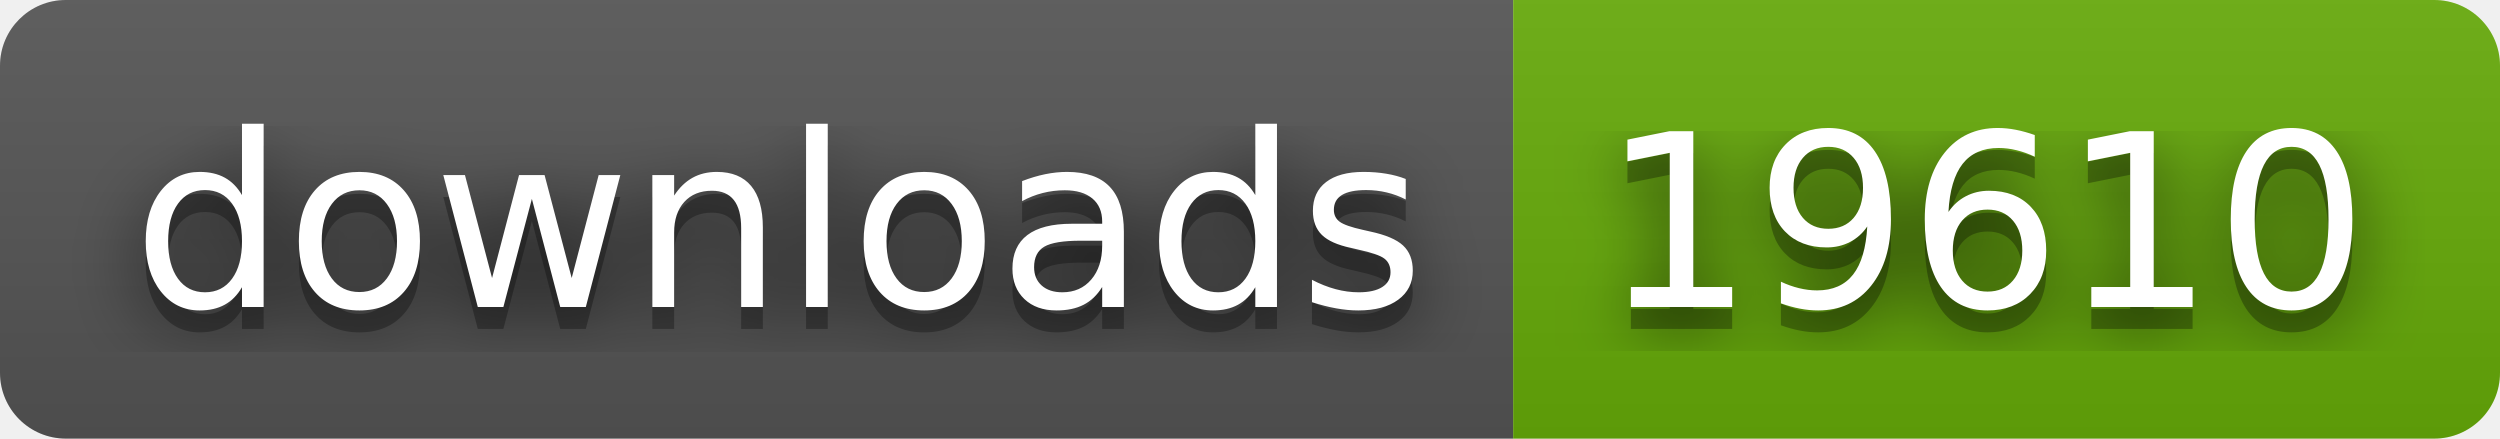
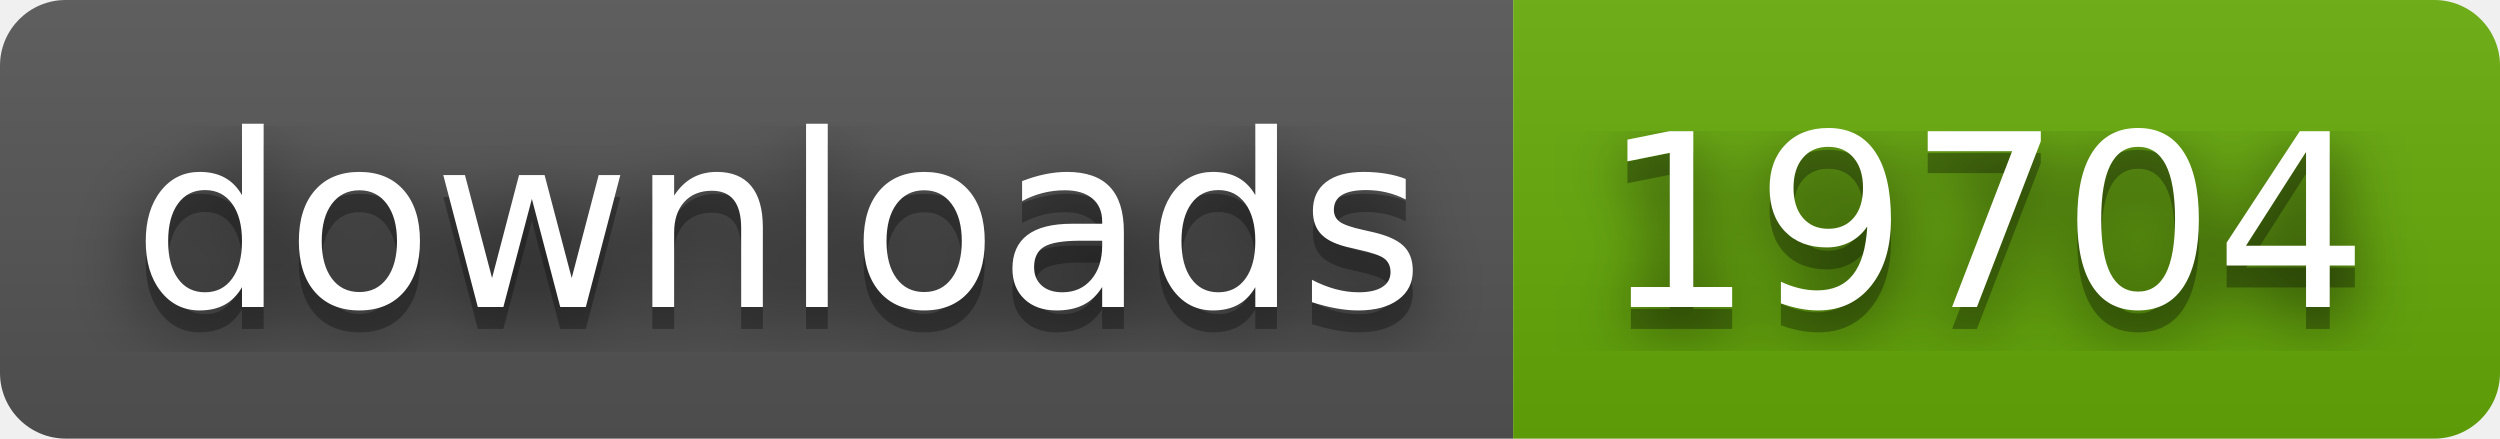
- <svg xmlns="http://www.w3.org/2000/svg" width="114" height="20" role="img" aria-label="downloads: 19610">
+ <svg xmlns="http://www.w3.org/2000/svg" width="114" height="20" role="img" aria-label="downloads: 19704">
  <filter id="blur">
    <feGaussianBlur stdDeviation="16" />
  </filter>
  <linearGradient id="s" x2="0" y2="100%">
    <stop offset="0" stop-color="#bbb" stop-opacity=".1" />
    <stop offset="1" stop-opacity=".1" />
  </linearGradient>
  <clipPath id="r">
    <rect width="114" height="20" rx="3" />
  </clipPath>
  <g clip-path="url(#r)">
    <rect width="69" height="20" fill="#555" />
    <rect x="69" width="45" height="20" fill="#67ac09" />
    <rect width="114" height="20" fill="url(#s)" />
  </g>
  <g fill="#fff" text-anchor="middle" font-family="Verdana,Geneva,DejaVu Sans,sans-serif" text-rendering="geometricPrecision" font-size="110">
    <g transform="scale(.1)">
      <g aria-hidden="true" fill="#010101">
        <text x="355" y="150" fill-opacity=".8" filter="url(#blur)" textLength="590">downloads</text>
        <text x="355" y="150" fill-opacity=".3" textLength="590">downloads</text>
      </g>
      <text x="355" y="140" textLength="590">downloads</text>
    </g>
    <g transform="scale(.1)">
      <g aria-hidden="true" fill="#010101">
-         <text x="905" y="150" fill-opacity=".8" filter="url(#blur)" textLength="350">19610</text>
-         <text x="905" y="150" fill-opacity=".3" textLength="350">19610</text>
+         <text x="905" y="150" fill-opacity=".8" filter="url(#blur)" textLength="350">19704</text>
+         <text x="905" y="150" fill-opacity=".3" textLength="350">19704</text>
      </g>
-       <text x="905" y="140" textLength="350">19610</text>
+       <text x="905" y="140" textLength="350">19704</text>
    </g>
  </g>
</svg>
